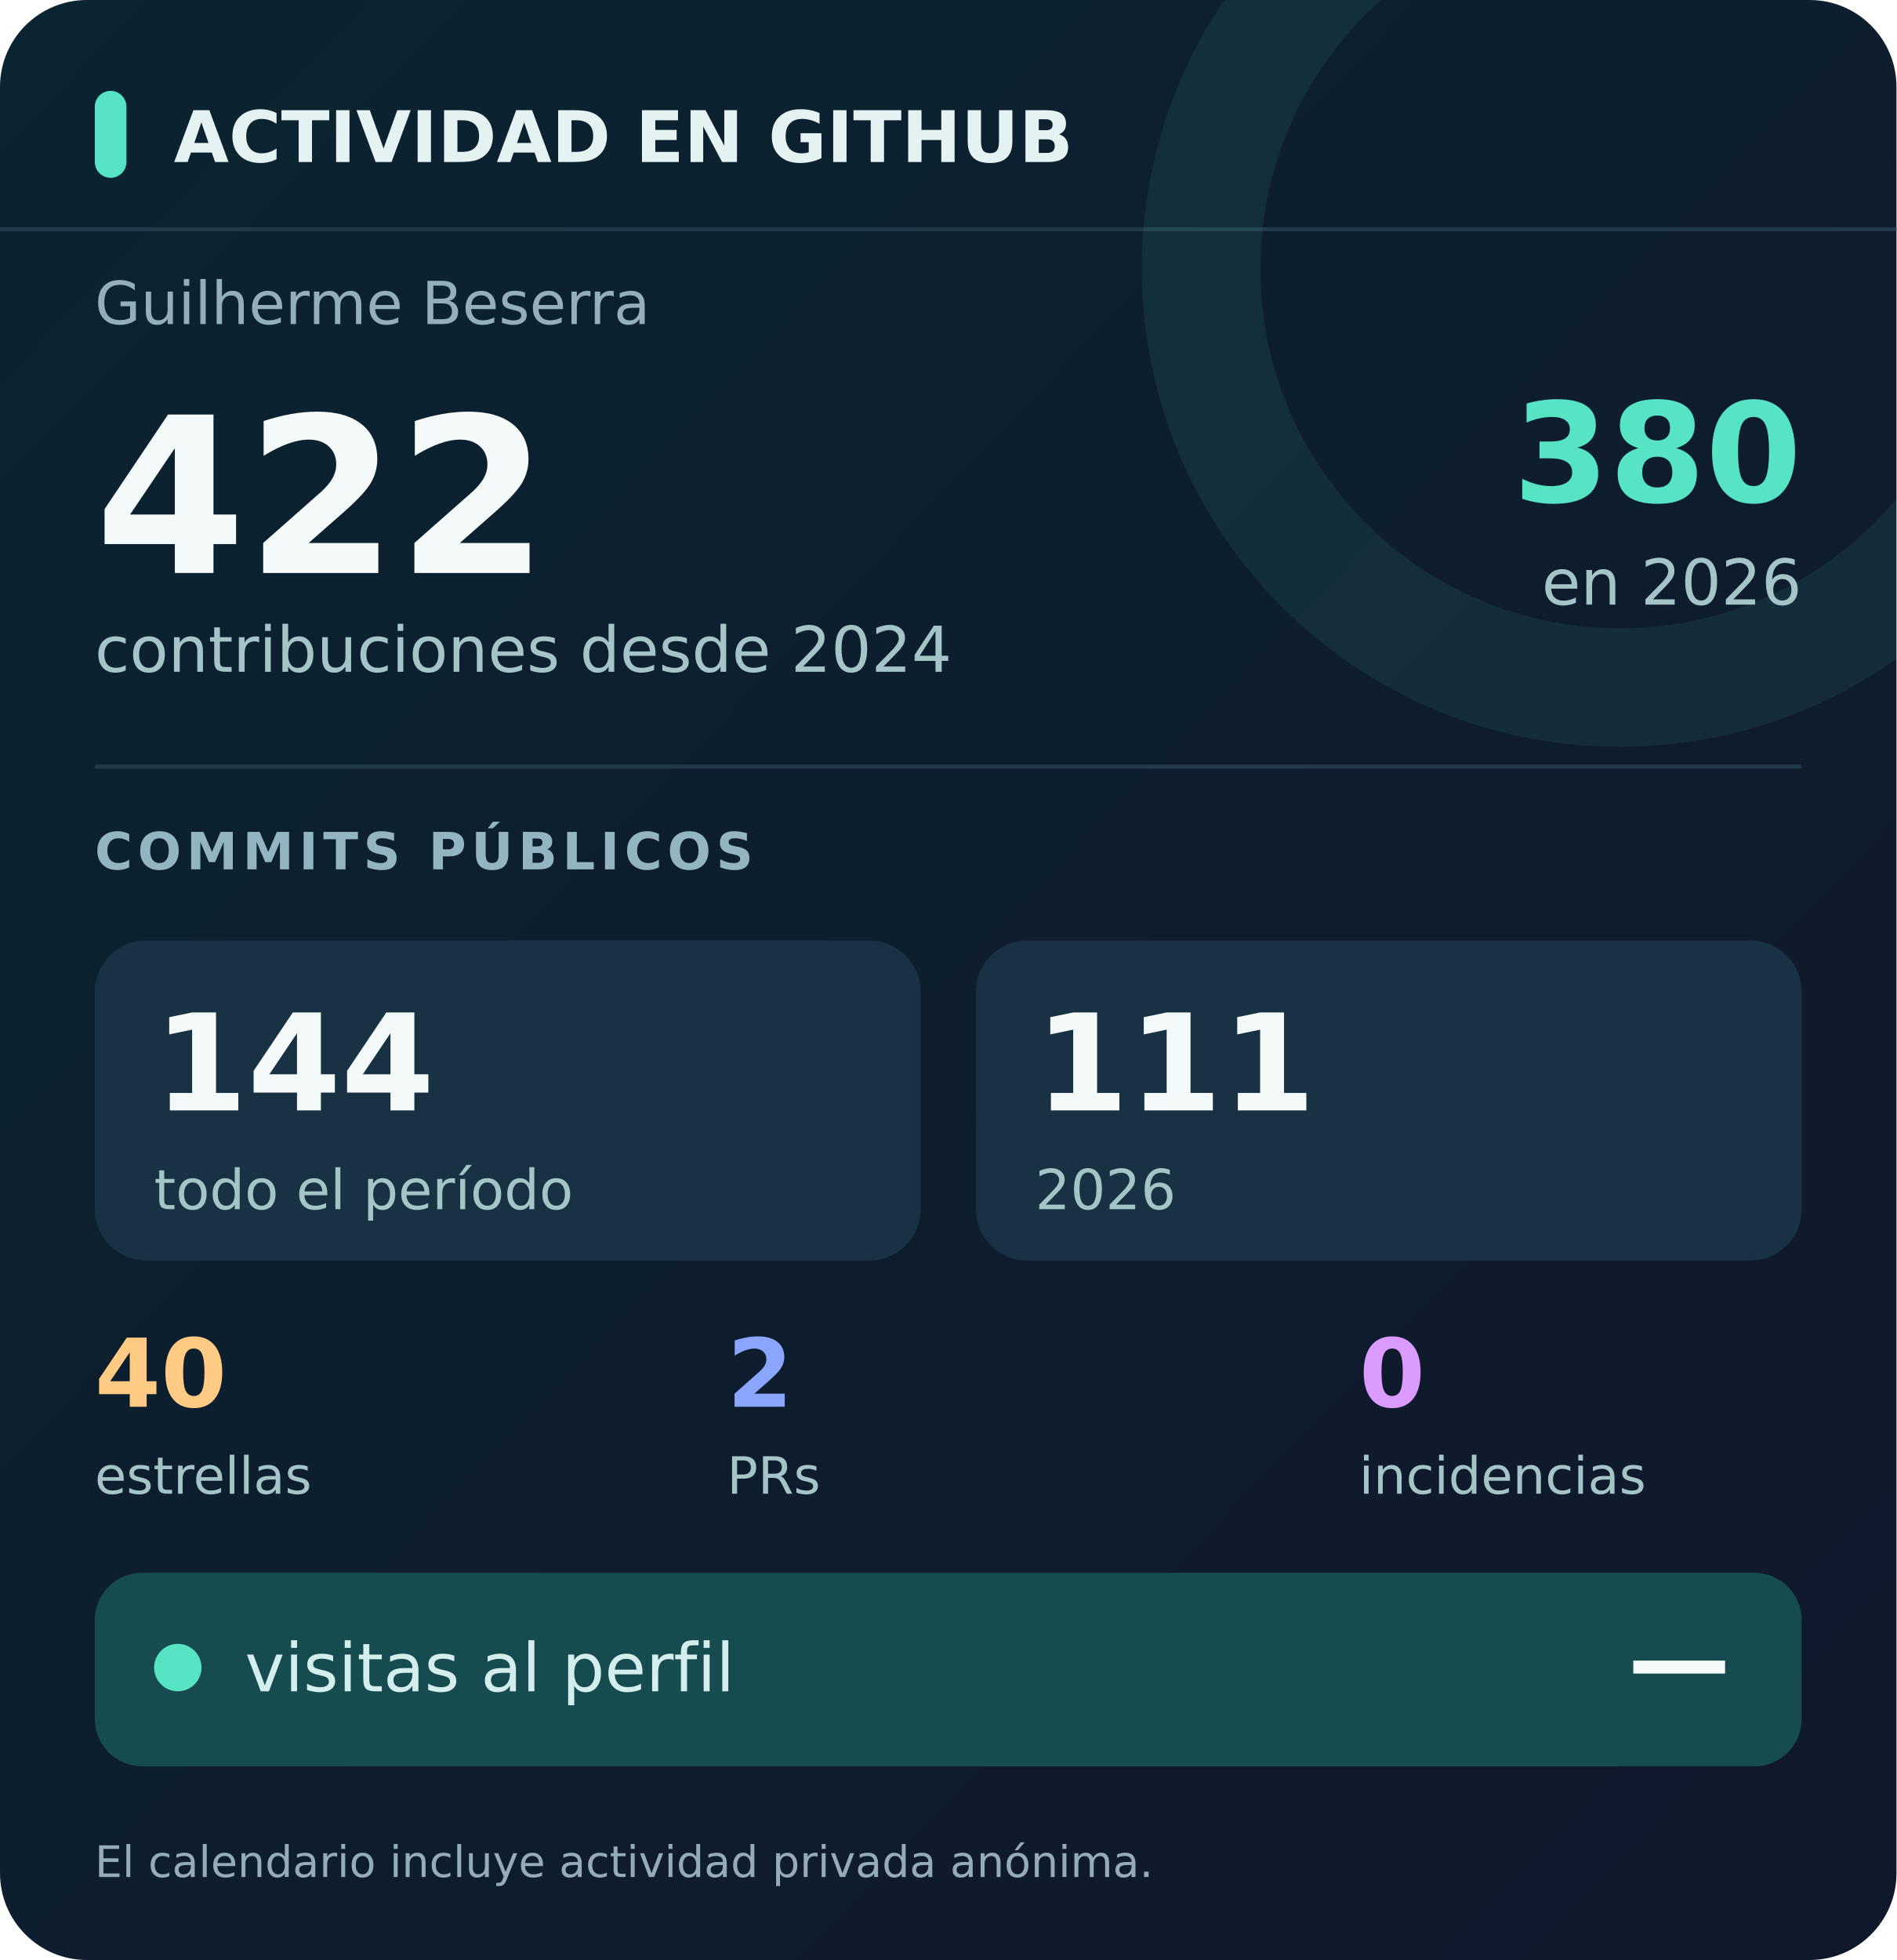
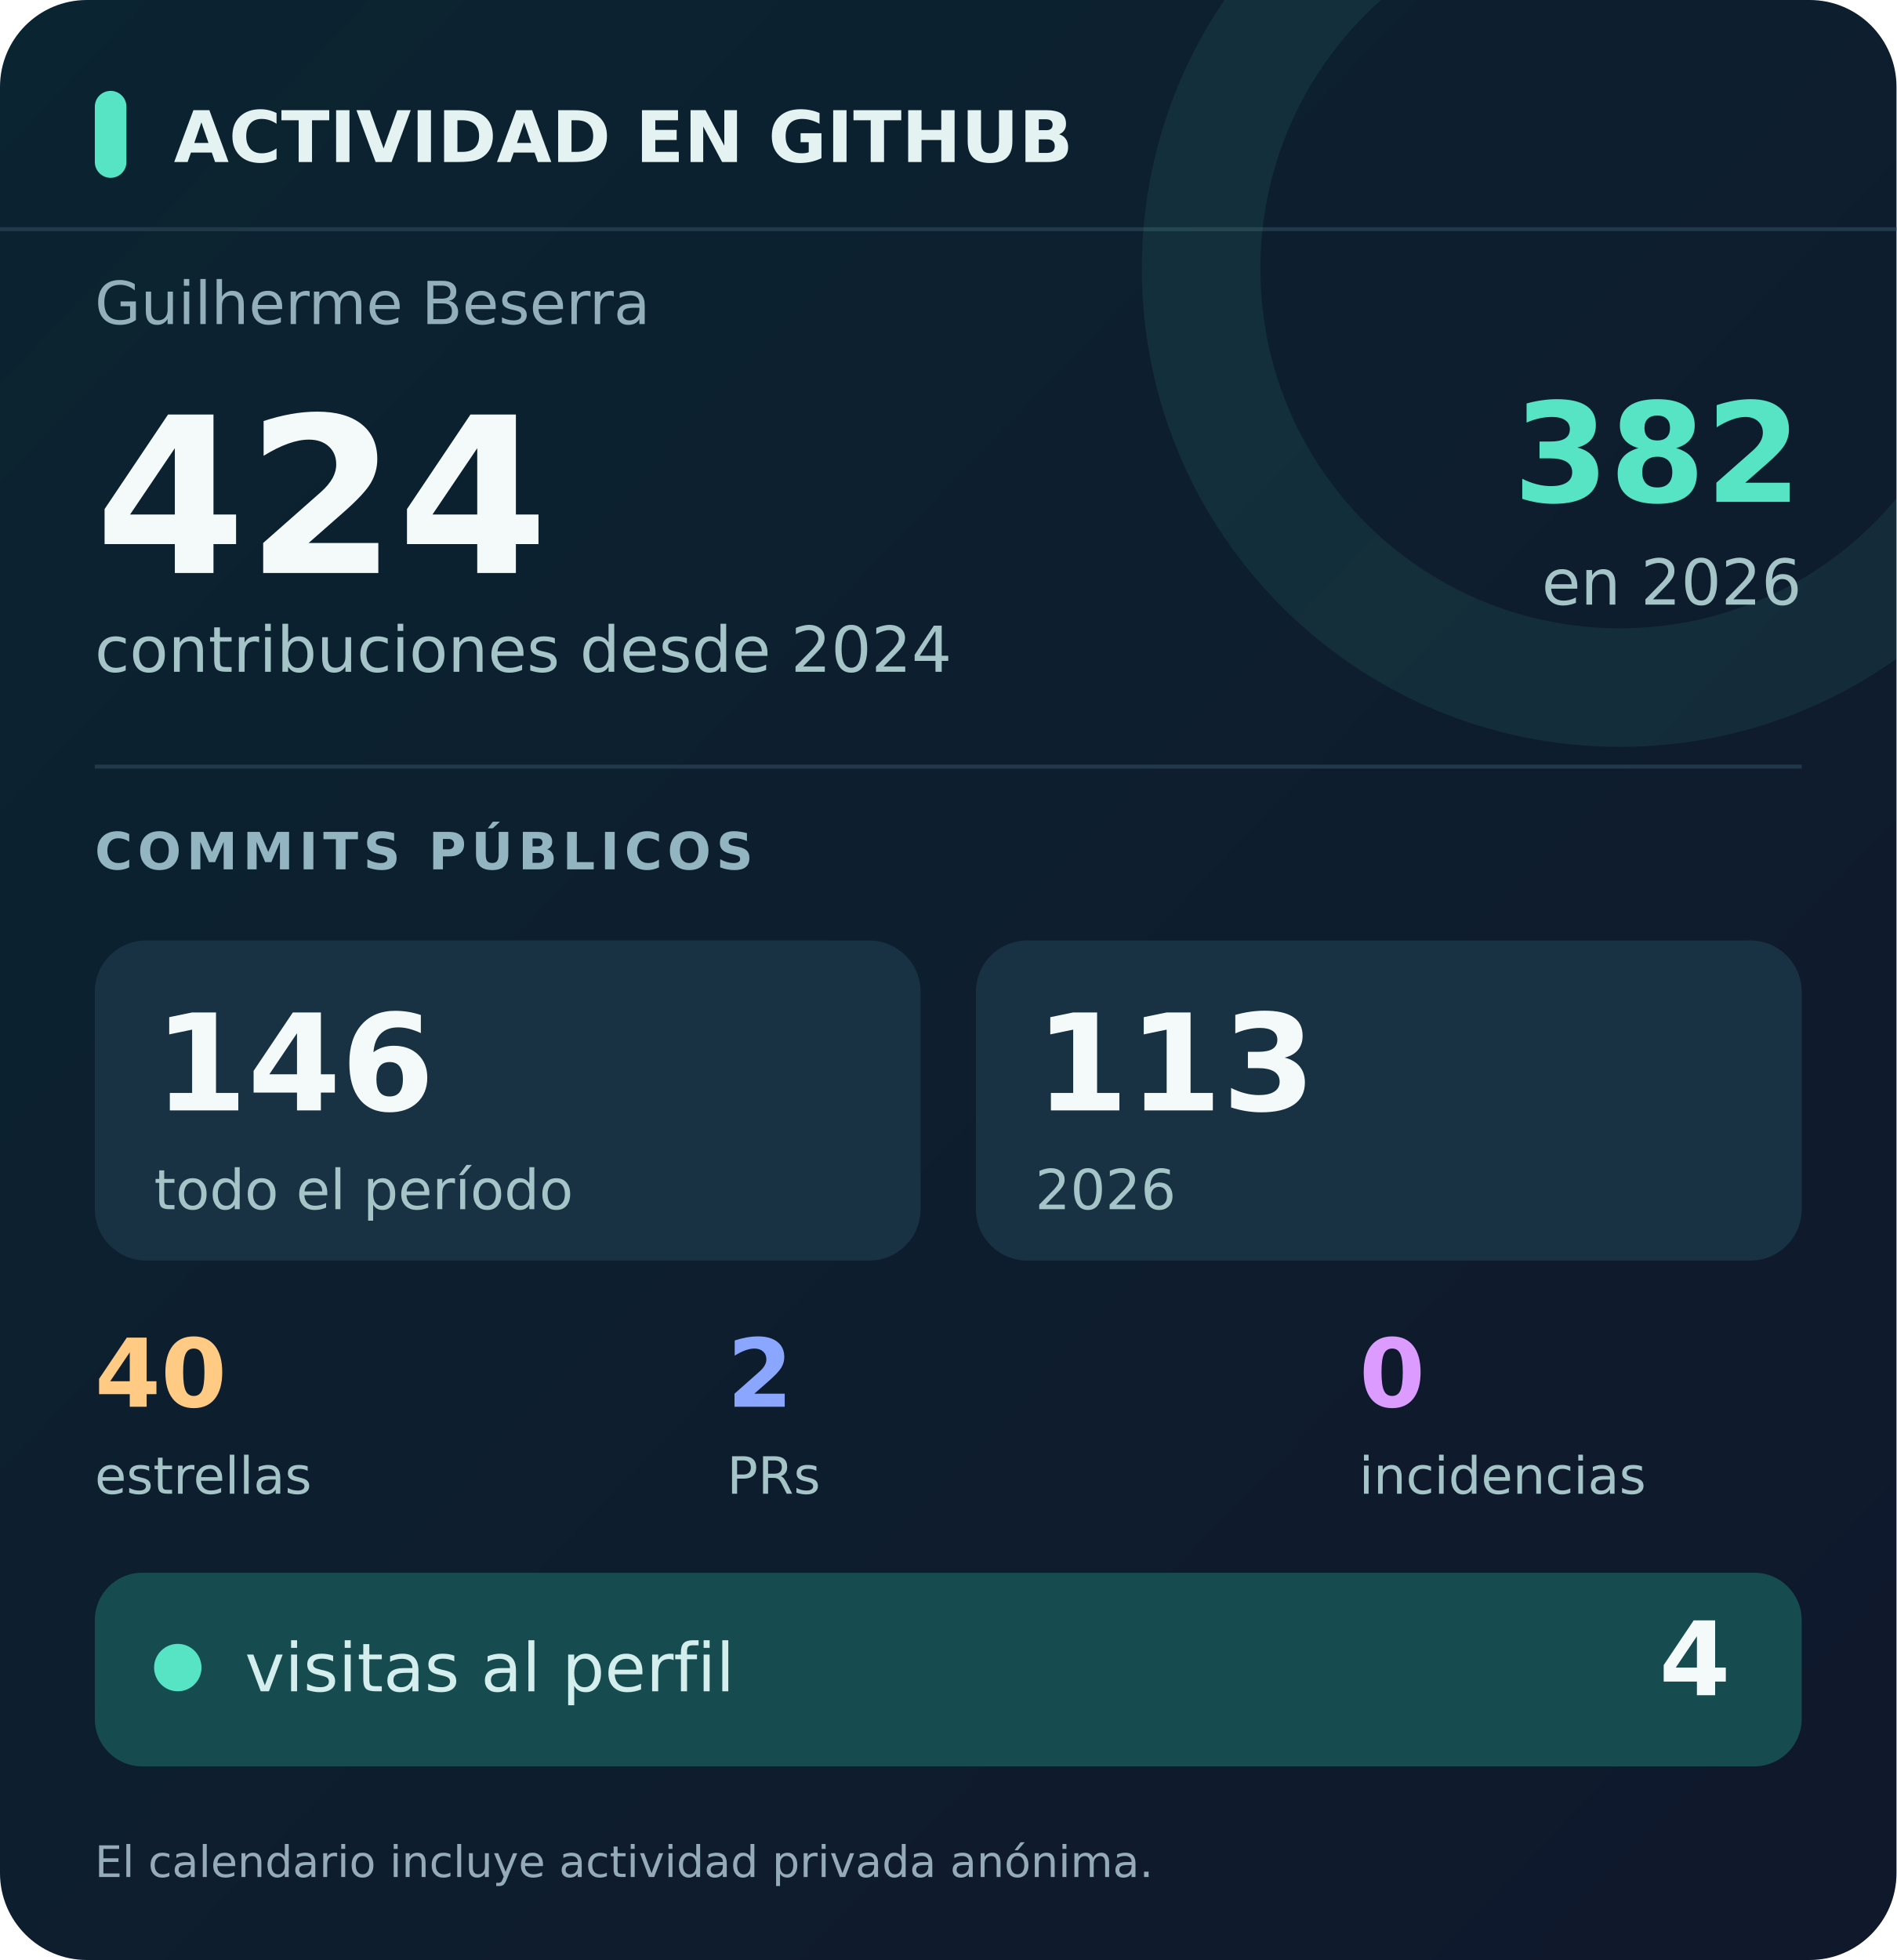
- <svg xmlns="http://www.w3.org/2000/svg" width="480" height="496" viewBox="0 0 480 496" role="img" aria-labelledby="title desc" data-visits="">
+ <svg xmlns="http://www.w3.org/2000/svg" width="480" height="496" viewBox="0 0 480 496" role="img" aria-labelledby="title desc" data-visits="4">
  <defs>
    <linearGradient id="back" x2="1" y2="1">
      <stop stop-color="#0b2431" />
      <stop offset="1" stop-color="#10182c" />
    </linearGradient>
    <linearGradient id="glow">
      <stop stop-color="#56e4c5" />
      <stop offset="1" stop-color="#8ba6ff" />
    </linearGradient>
    <clipPath id="clip">
      <rect width="480" height="100%" rx="22" />
    </clipPath>
  </defs>
  <rect width="480" height="496" rx="22" fill="url(#back)" />
  <path d="M0 58H480" stroke="#294456" opacity=".7" />
  <path d="M410 -38a106 106 0 1 0 0 212a106 106 0 1 0 0-212z" fill="none" stroke="#63e6c8" stroke-opacity=".08" stroke-width="30" clip-path="url(#clip)" />
  <g font-family="DejaVu Sans, Segoe UI, Arial, sans-serif">
    <rect x="24" y="23" width="8" height="22" rx="4" fill="#56e4c5" />
    <text x="44" y="41" fill="#e4f3f2" font-size="18" font-weight="700">ACTIVIDAD EN GITHUB</text>
    <text x="24" y="82" fill="#93b0ba" font-size="15">Guilherme Beserra</text>
-     <text x="24" y="145" fill="#f4faf9" font-size="55" font-weight="700">422</text>
+     <text x="24" y="145" fill="#f4faf9" font-size="55" font-weight="700">424</text>
    <text x="24" y="170" fill="#a5c4c8" font-size="16">contribuciones desde 2024</text>
-     <text x="456" y="127" text-anchor="end" fill="#56e4c5" font-size="35" font-weight="700">380</text>
+     <text x="456" y="127" text-anchor="end" fill="#56e4c5" font-size="35" font-weight="700">382</text>
    <text x="456" y="153" text-anchor="end" fill="#a5c4c8" font-size="16">en 2026</text>
    <path d="M24 194H456" stroke="#294456" opacity=".7" />
    <text x="24" y="220" fill="#92b5c1" font-size="13" font-weight="700" letter-spacing="1.3">COMMITS PÚBLICOS</text>
    <rect x="24" y="238" width="209" height="81" rx="13" fill="#183243" />
    <rect x="247" y="238" width="209" height="81" rx="13" fill="#183243" />
-     <text x="39" y="281" fill="#f4faf9" font-size="34" font-weight="700">144</text>
+     <text x="39" y="281" fill="#f4faf9" font-size="34" font-weight="700">146</text>
    <text x="39" y="306" fill="#a5c4c8" font-size="14">todo el período</text>
-     <text x="262" y="281" fill="#f4faf9" font-size="34" font-weight="700">111</text>
+     <text x="262" y="281" fill="#f4faf9" font-size="34" font-weight="700">113</text>
    <text x="262" y="306" fill="#a5c4c8" font-size="14">2026</text>
    <text x="24" y="356" fill="#ffca84" font-size="24" font-weight="700">40</text>
    <text x="24" y="378" fill="#a5c4c8" font-size="13">estrellas</text>
    <text x="184" y="356" fill="#8ba6ff" font-size="24" font-weight="700">2</text>
    <text x="184" y="378" fill="#a5c4c8" font-size="13">PRs</text>
    <text x="344" y="356" fill="#dc9bff" font-size="24" font-weight="700">0</text>
    <text x="344" y="378" fill="#a5c4c8" font-size="13">incidencias</text>
    <rect x="24" y="398" width="432" height="49" rx="12" fill="#164c50" />
    <circle cx="45" cy="422" r="6" fill="#56e4c5" />
    <text x="62" y="428" fill="#d4eeee" font-size="17">visitas al perfil</text>
-     <text id="visits-value" x="438" y="429" text-anchor="end" fill="#f4faf9" font-size="26" font-weight="700">—</text>
+     <text id="visits-value" x="438" y="429" text-anchor="end" fill="#f4faf9" font-size="26" font-weight="700">4</text>
    <text x="24" y="475" fill="#95acb8" font-size="11">El calendario incluye actividad privada anónima.</text>
  </g>
</svg>
